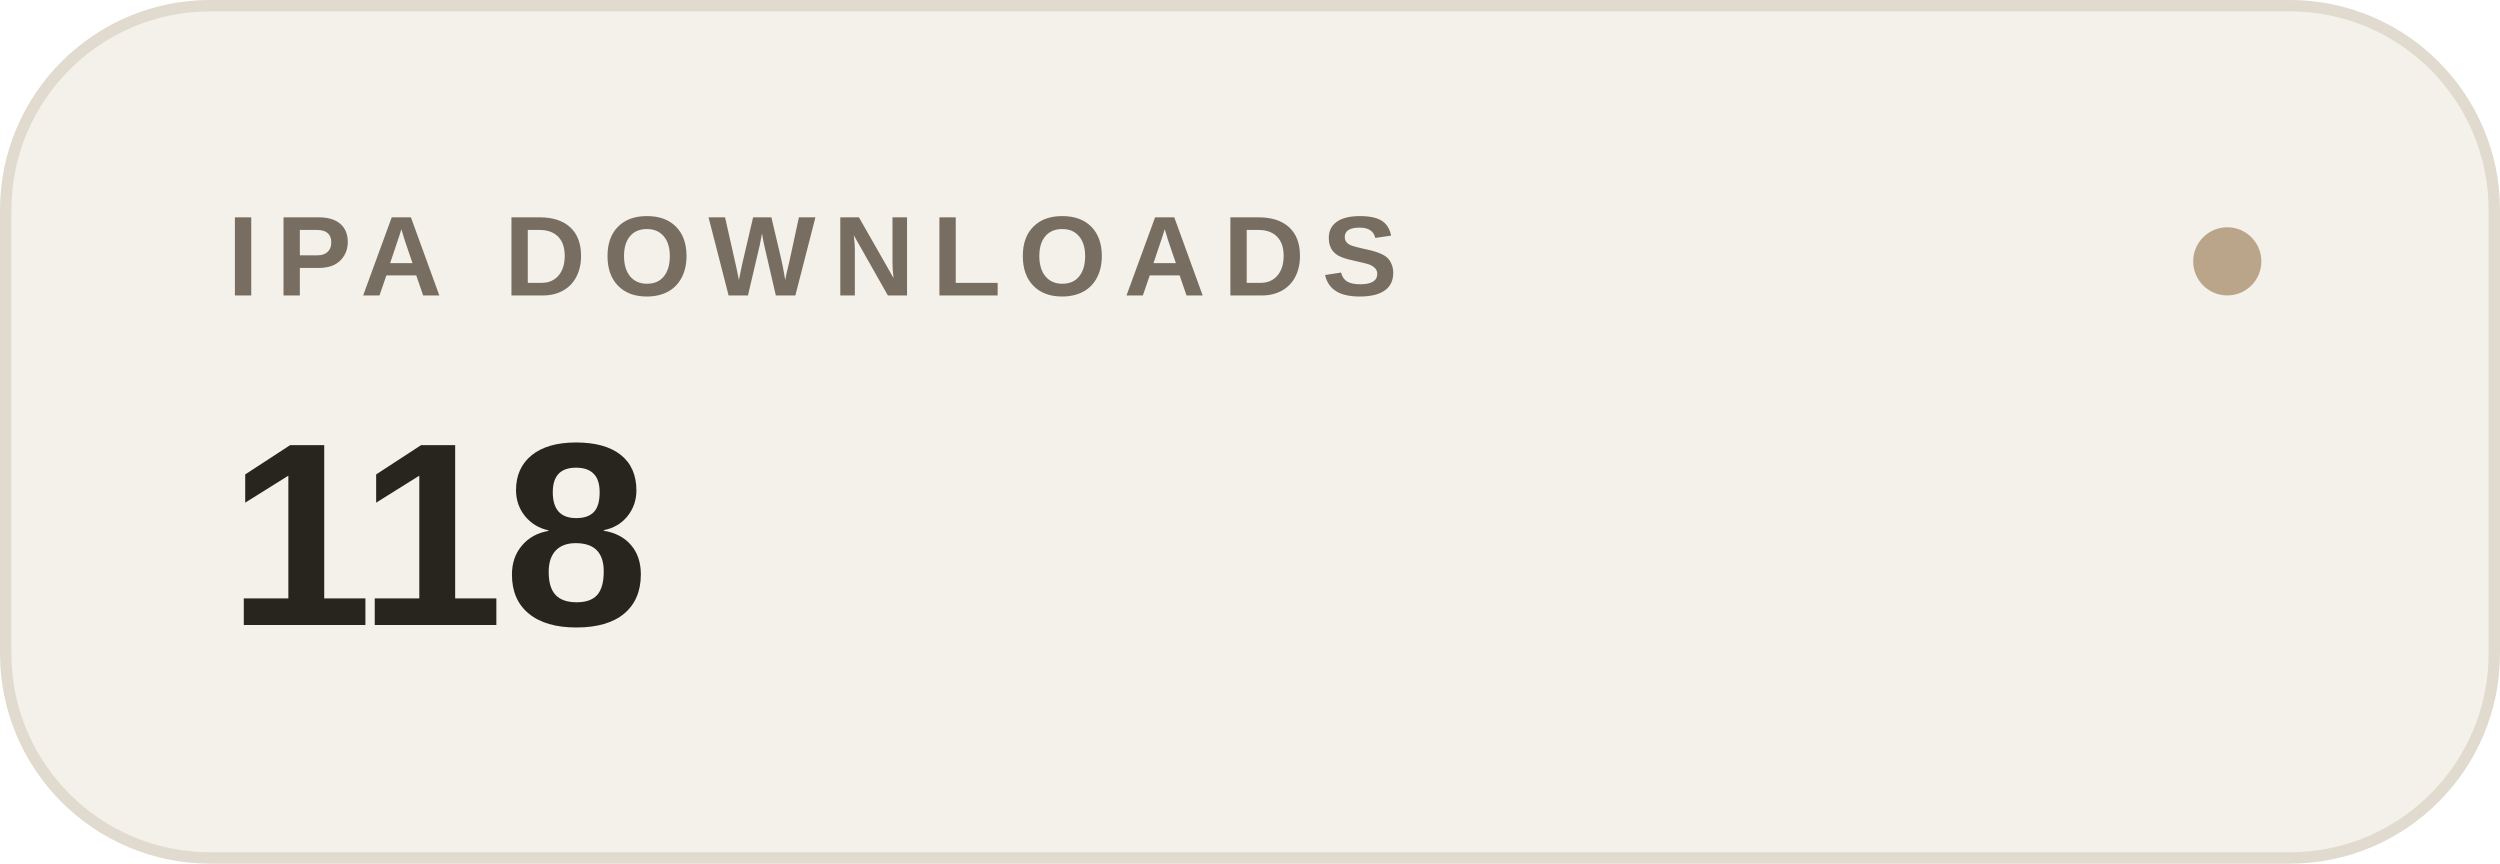
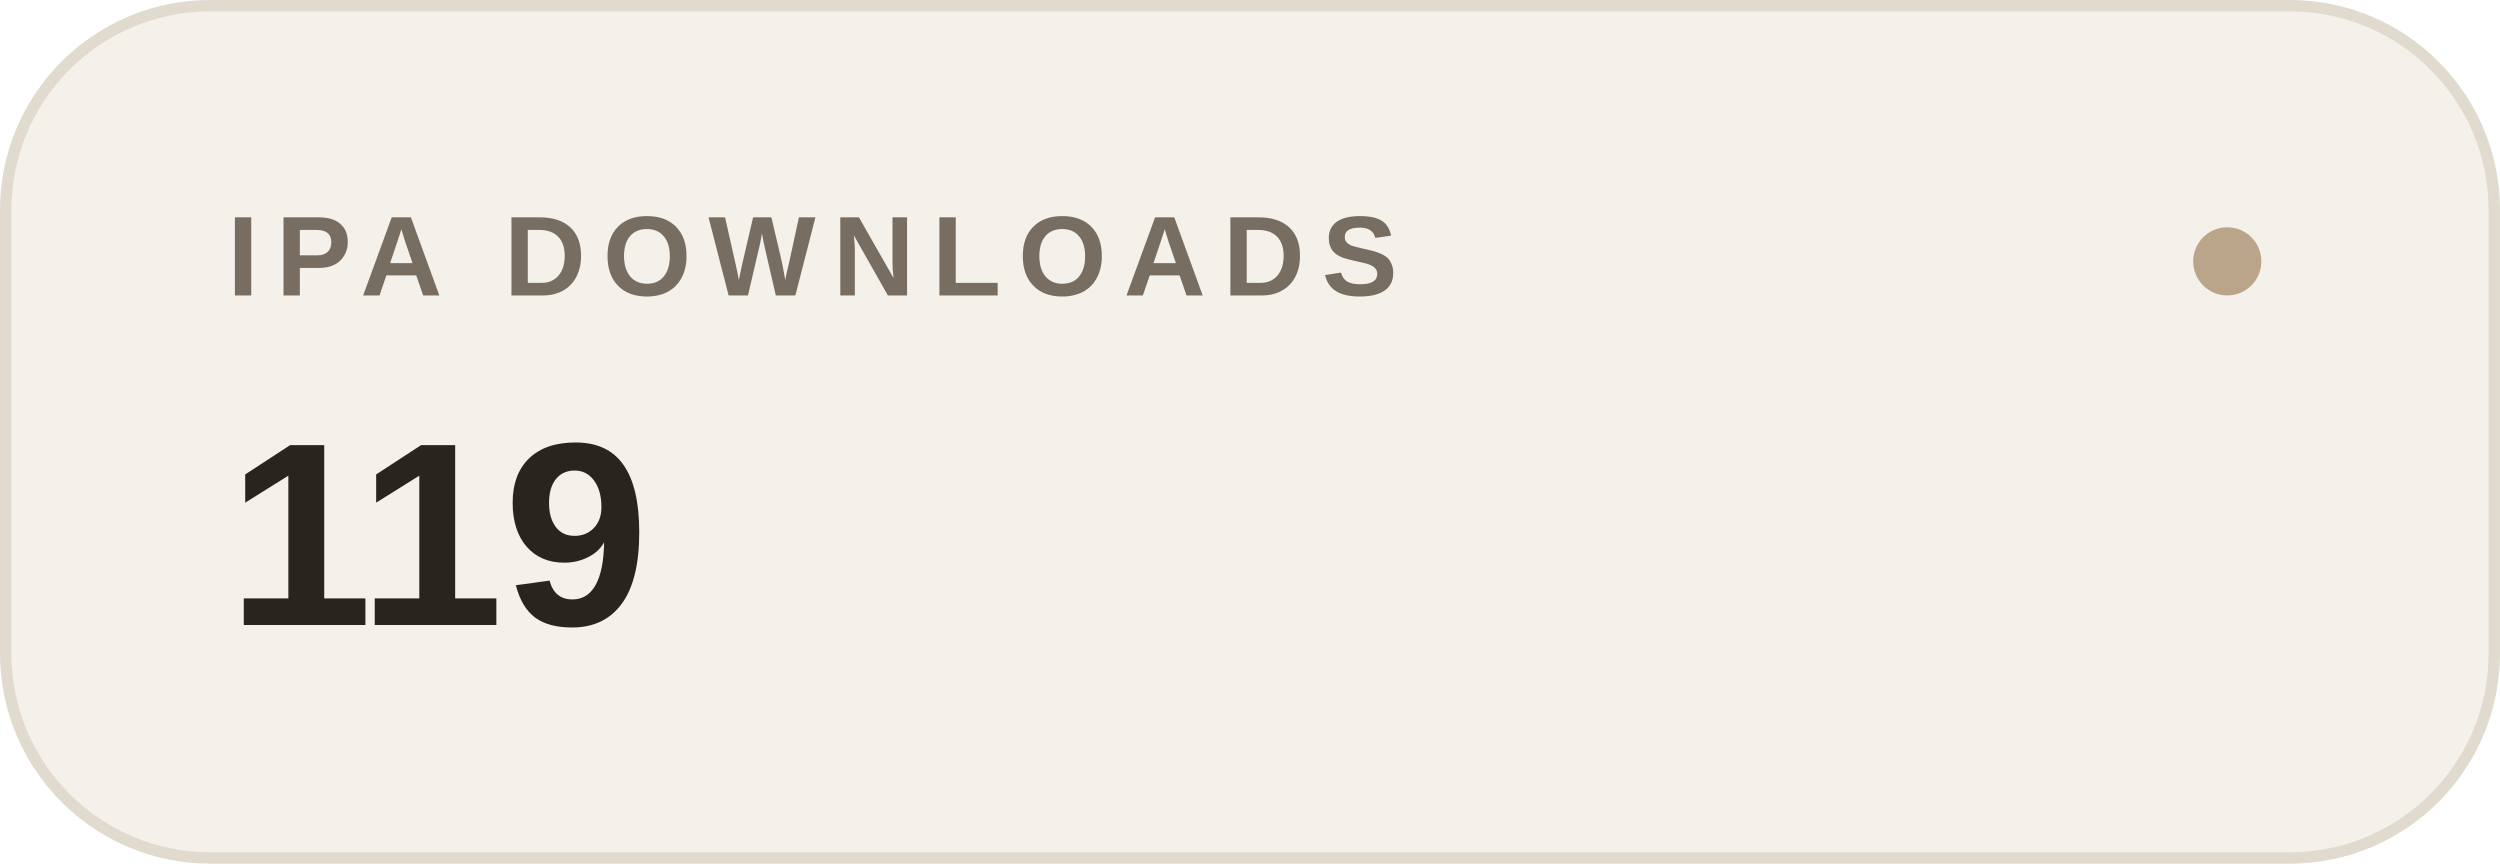
- <svg xmlns="http://www.w3.org/2000/svg" width="220" height="76" viewBox="0 0 220 76" role="img" aria-label="IPA DOWNLOADS: 118">
+ <svg xmlns="http://www.w3.org/2000/svg" width="220" height="76" viewBox="0 0 220 76" role="img" aria-label="IPA DOWNLOADS: 119">
  <rect x=".5" y=".5" width="219" height="75" rx="18" fill="#f4f1ea" stroke="#e0dacf" />
  <text x="20" y="26" font-family="-apple-system,BlinkMacSystemFont,Segoe UI,Arial,sans-serif" font-size="10" font-weight="600" letter-spacing="1.5" fill="#786d61">IPA DOWNLOADS</text>
-   <text x="20" y="55" font-family="-apple-system,BlinkMacSystemFont,Segoe UI,Arial,sans-serif" font-size="23" font-weight="600" fill="#28251f">118</text>
+   <text x="20" y="55" font-family="-apple-system,BlinkMacSystemFont,Segoe UI,Arial,sans-serif" font-size="23" font-weight="600" fill="#28251f">119</text>
  <circle cx="196" cy="23" r="3" fill="#bba58a" />
</svg>
